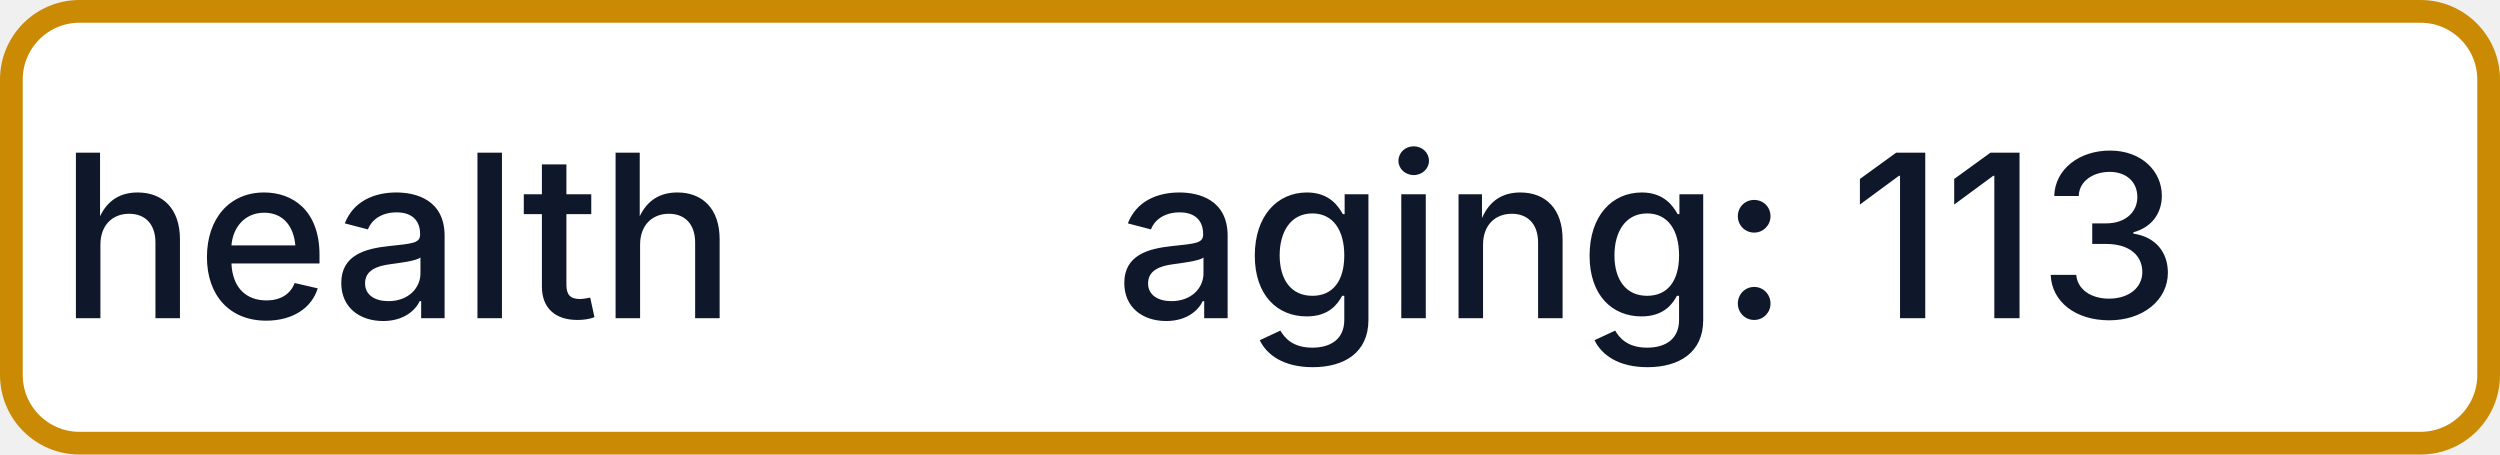
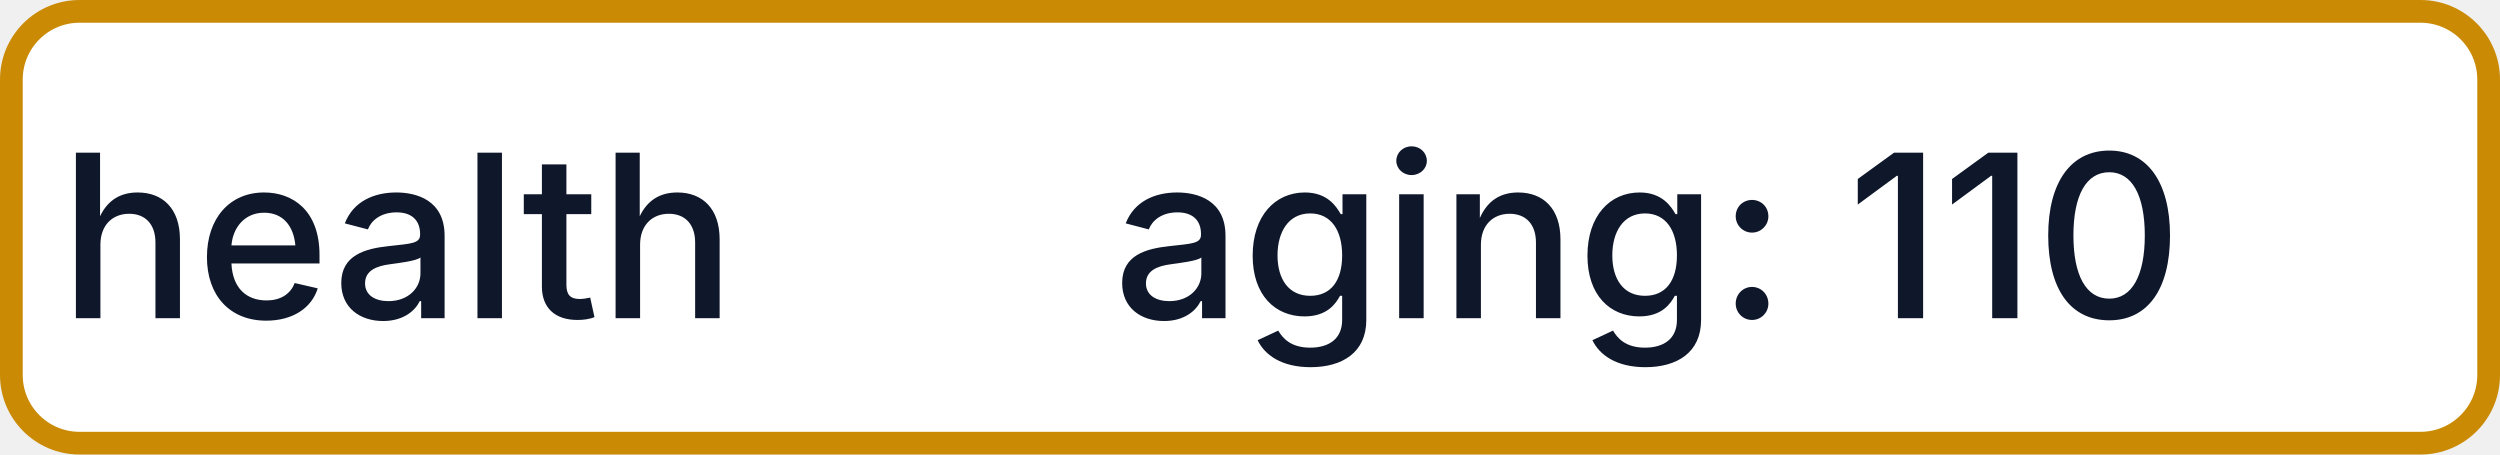
- <svg xmlns="http://www.w3.org/2000/svg" width="110" height="20" role="img" aria-label="health: aging: 113">
+ <svg xmlns="http://www.w3.org/2000/svg" width="110" height="20" role="img" aria-label="health: aging: 110">
  <rect x="0.5" y="0.5" width="109" height="19" rx="3" fill="#FFFFFF" stroke="#CA8A04" stroke-width="1" />
  <g fill="#0F172A" text-anchor="middle" font-family="-apple-system,BlinkMacSystemFont,Segoe UI,sans-serif" font-size="10" font-weight="500">
    <text x="17.5" y="14">health</text>
-     <text x="72.5" y="14" textLength="68" lengthAdjust="spacingAndGlyphs">aging: 113</text>
+     <text x="72.5" y="14" textLength="68" lengthAdjust="spacingAndGlyphs">aging: 110</text>
  </g>
</svg>
